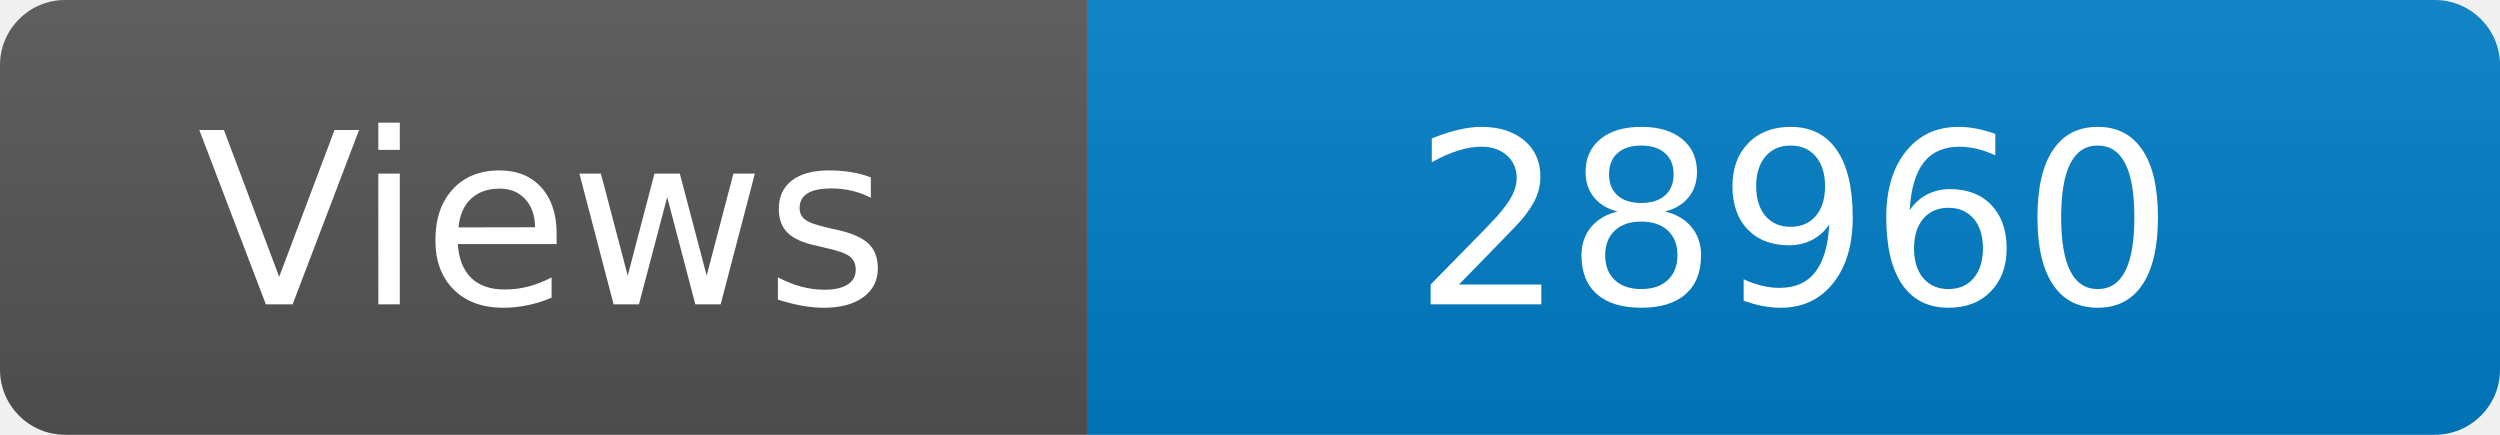
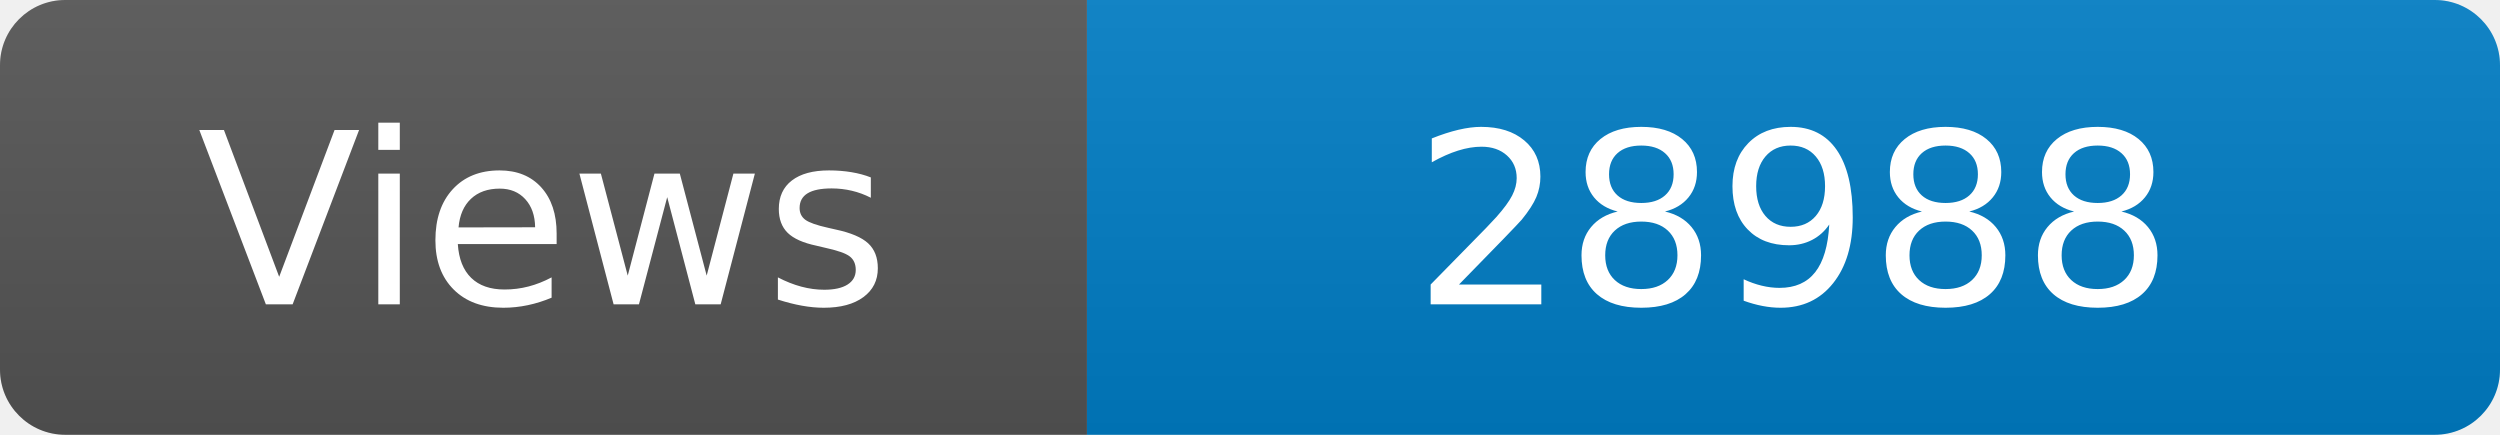
<svg xmlns="http://www.w3.org/2000/svg" width="115" height="20" role="img" aria-label="Maintained?: yes">
  <linearGradient id="s" x2="0" y2="100%">
    <stop offset="0" stop-color="#bbb" stop-opacity=".1" />
    <stop offset="1" stop-opacity=".1" />
  </linearGradient>
  <clipPath id="r">
    <rect width="115" height="20" rx="3" fill="#fff" />
  </clipPath>
  <g clip-path="url(#r)">
    <rect width="50" height="20" fill="#555" />
    <rect x="50" width="160" height="20" fill="#007ec6" />
    <rect width="115" height="20" fill="url(#s)" />
  </g>
  <g fill="#fff" text-anchor="middle" font-family="Verdana,Geneva,DejaVu Sans,sans-serif" font-size="110">
    <text x="250" y="140" transform="scale(.1)" fill="#fff">Views</text>
-     <text x="825" y="140" transform="scale(.1)" fill="#fff">28960</text>
+     <text x="825" y="140" transform="scale(.1)" fill="#fff">28988</text>
  </g>
</svg>
